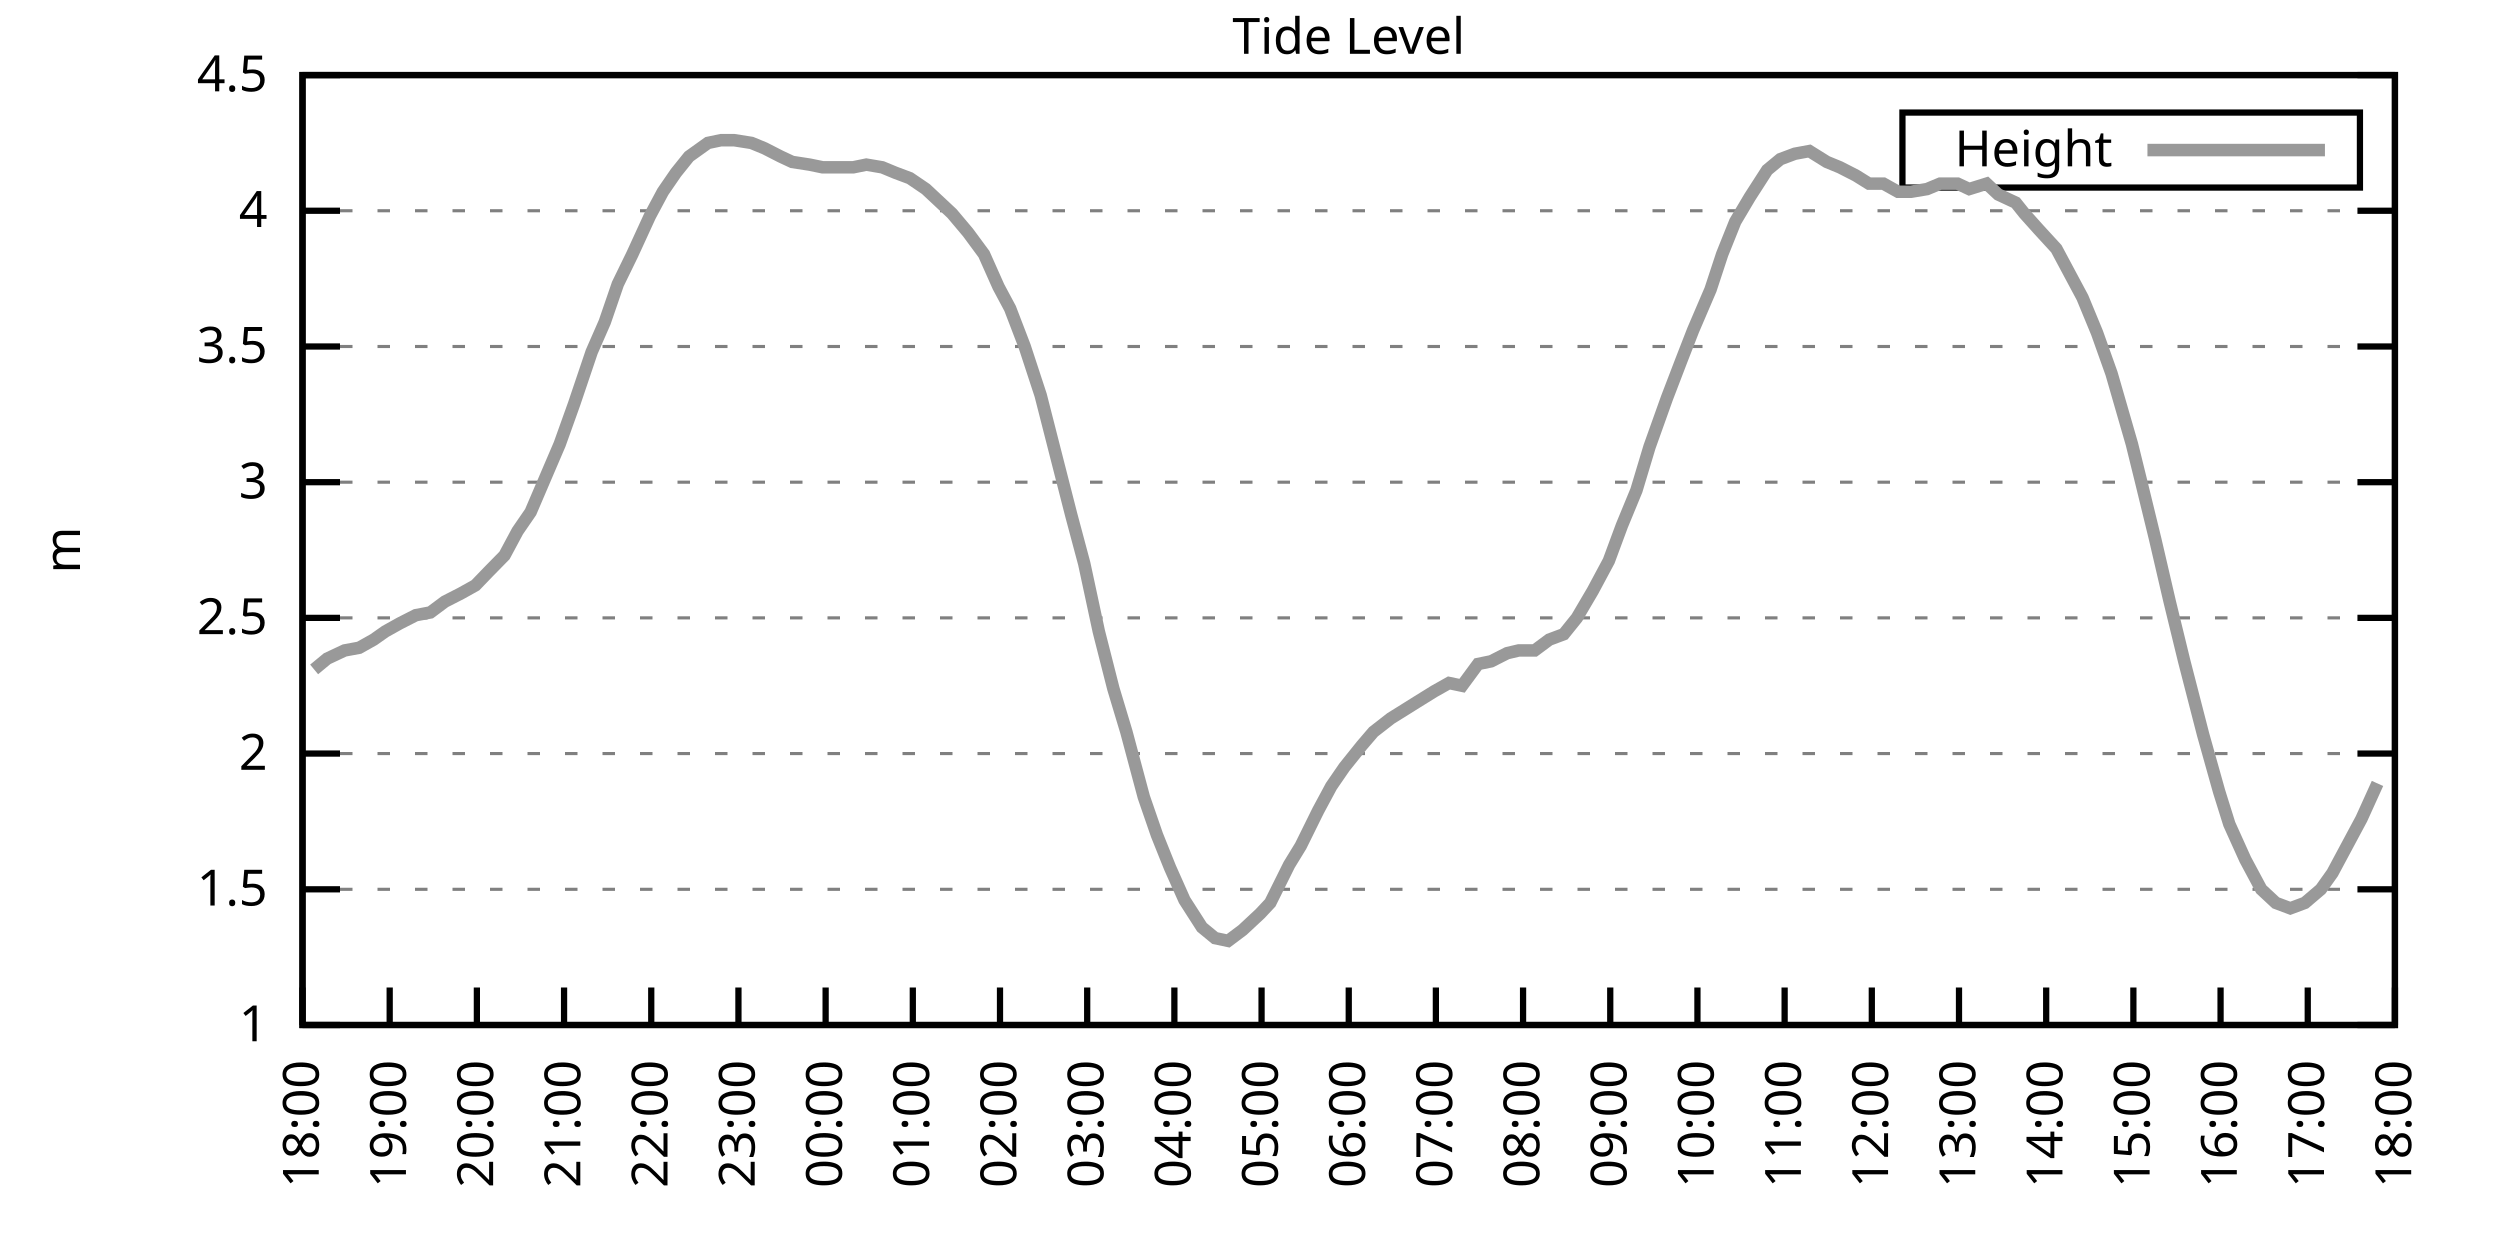
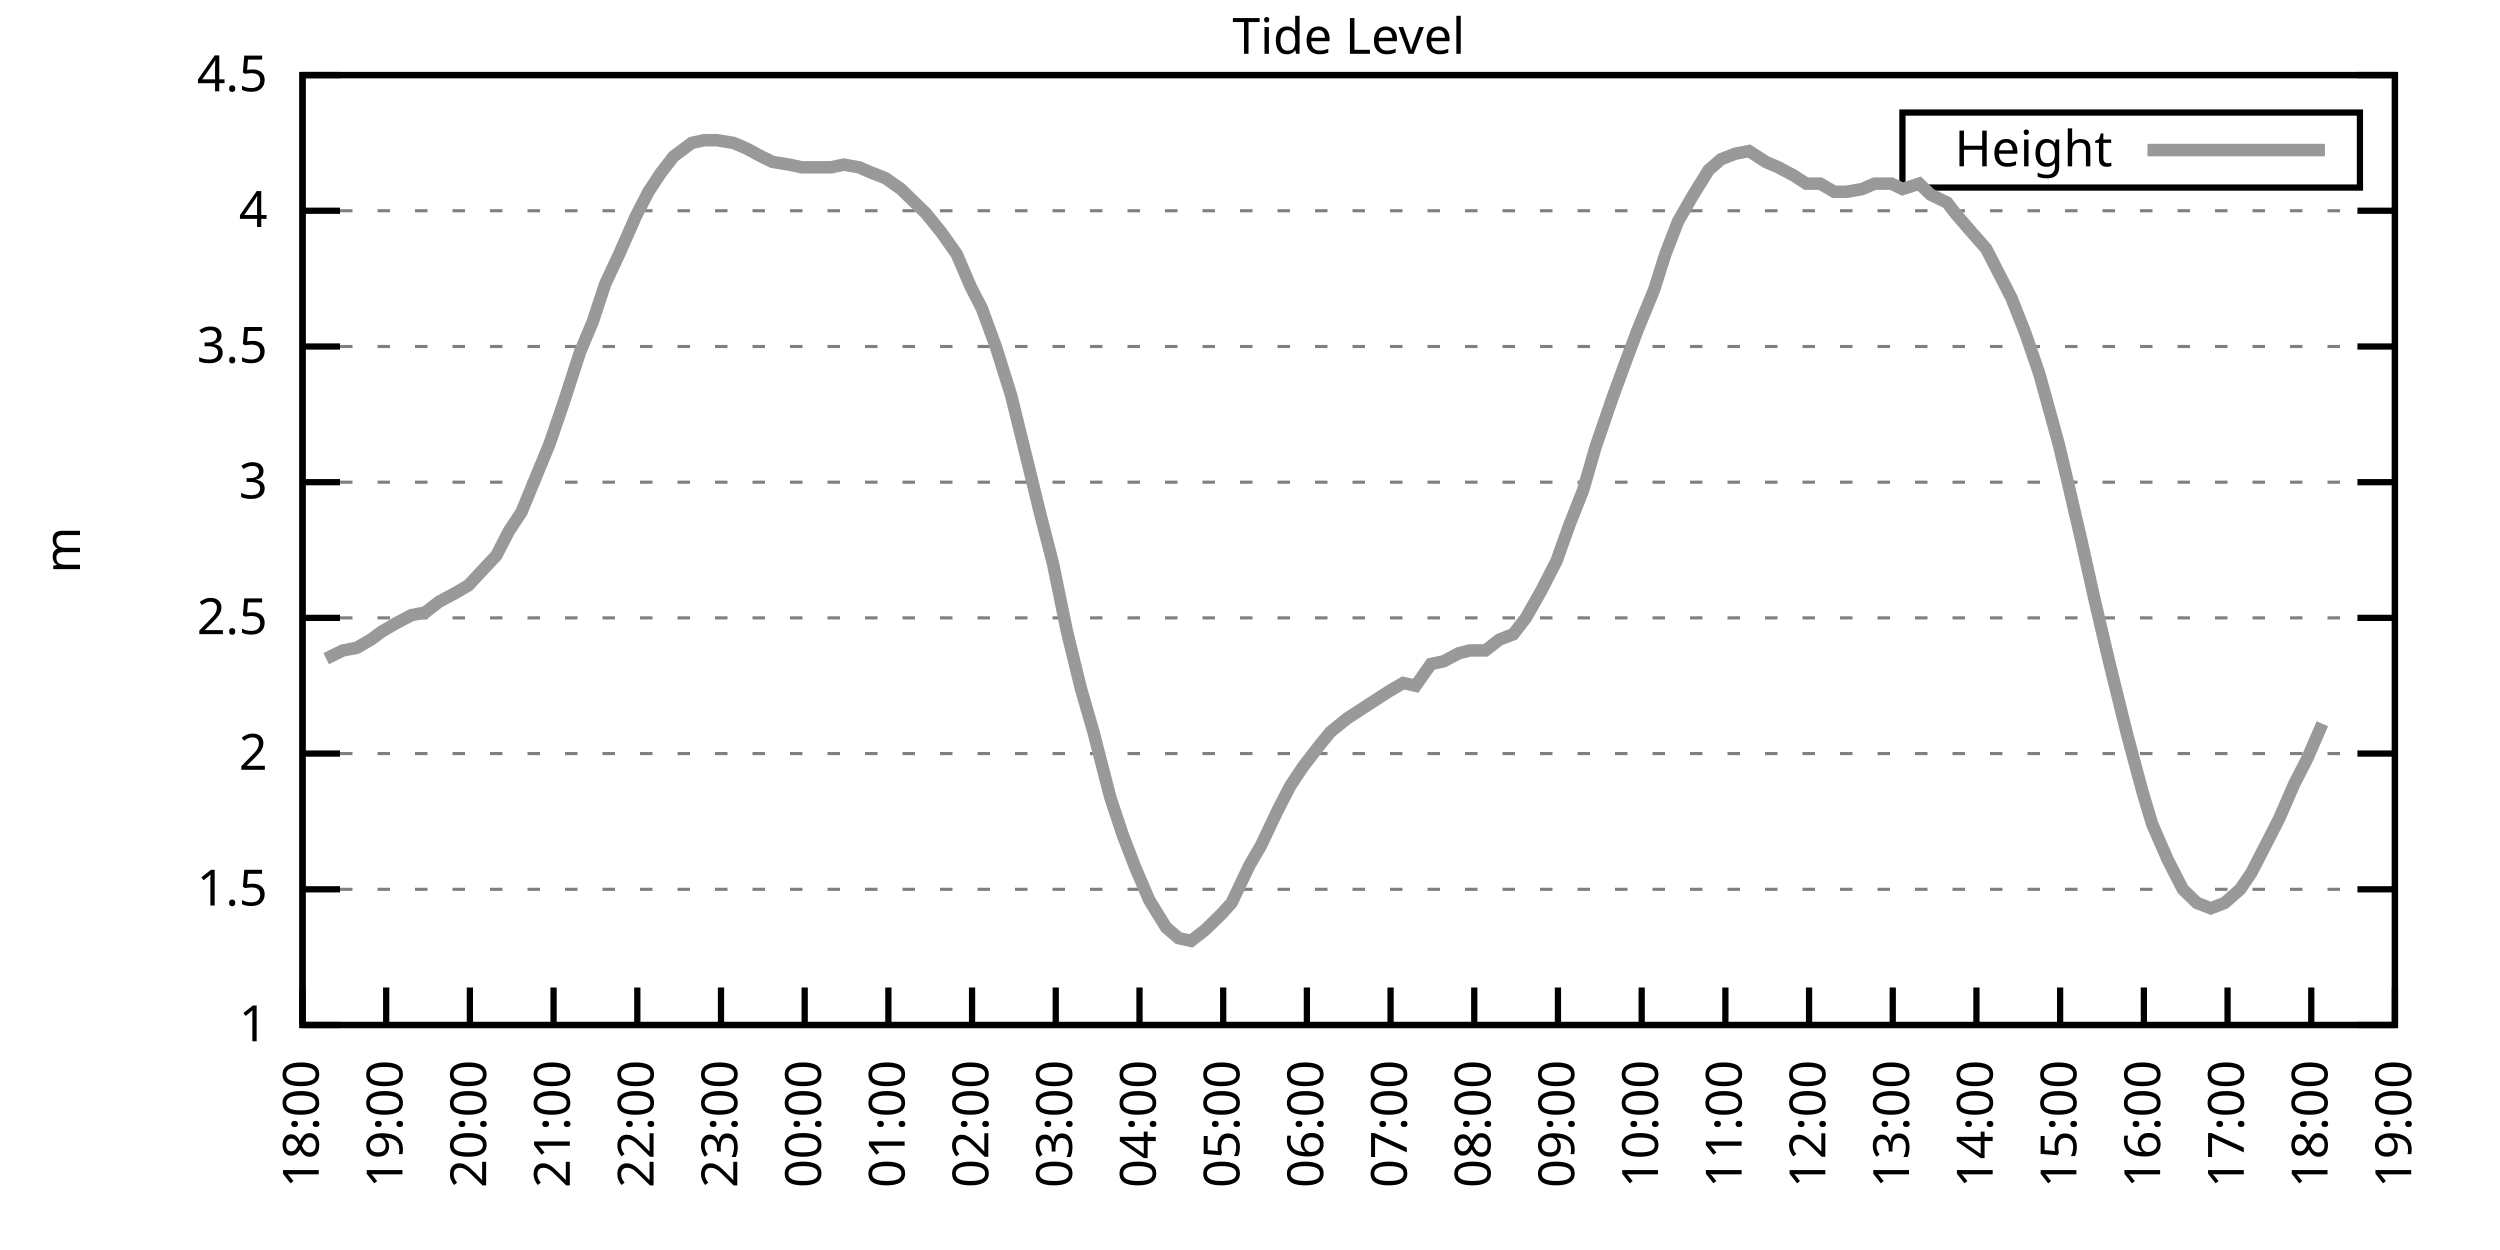
<svg xmlns="http://www.w3.org/2000/svg" xmlns:xlink="http://www.w3.org/1999/xlink" width="400" height="200" viewBox="0 0 400 200">
  <g id="gnuplot_canvas">
    <rect x="0" y="0" width="400" height="200" fill="none" />
    <defs>
      <circle id="gpDot" r="0.5" stroke-width="0.5" stroke="currentColor" />
      <path id="gpPt0" stroke-width="0.333" stroke="currentColor" d="M-1,0 h2 M0,-1 v2" />
      <path id="gpPt1" stroke-width="0.333" stroke="currentColor" d="M-1,-1 L1,1 M1,-1 L-1,1" />
      <path id="gpPt2" stroke-width="0.333" stroke="currentColor" d="M-1,0 L1,0 M0,-1 L0,1 M-1,-1 L1,1 M-1,1 L1,-1" />
      <rect id="gpPt3" stroke-width="0.333" stroke="currentColor" x="-1" y="-1" width="2" height="2" />
      <rect id="gpPt4" stroke-width="0.333" stroke="currentColor" fill="currentColor" x="-1" y="-1" width="2" height="2" />
      <circle id="gpPt5" stroke-width="0.333" stroke="currentColor" cx="0" cy="0" r="1" />
      <use xlink:href="#gpPt5" id="gpPt6" fill="currentColor" stroke="none" />
      <path id="gpPt7" stroke-width="0.333" stroke="currentColor" d="M0,-1.33 L-1.33,0.67 L1.33,0.67 z" />
      <use xlink:href="#gpPt7" id="gpPt8" fill="currentColor" stroke="none" />
      <use xlink:href="#gpPt7" id="gpPt9" stroke="currentColor" transform="rotate(180)" />
      <use xlink:href="#gpPt9" id="gpPt10" fill="currentColor" stroke="none" />
      <use xlink:href="#gpPt3" id="gpPt11" stroke="currentColor" transform="rotate(45)" />
      <use xlink:href="#gpPt11" id="gpPt12" fill="currentColor" stroke="none" />
      <path id="gpPt13" stroke-width="0.333" stroke="currentColor" d="M0,1.330 L1.265,0.411 L0.782,-1.067 L-0.782,-1.076 L-1.265,0.411 z" />
      <use xlink:href="#gpPt13" id="gpPt14" fill="currentColor" stroke="none" />
      <filter id="textbox" filterUnits="objectBoundingBox" x="0" y="0" height="1" width="1">
        <feFlood flood-color="white" flood-opacity="1" result="bgnd" />
        <feComposite in="SourceGraphic" in2="bgnd" operator="atop" />
      </filter>
      <filter id="greybox" filterUnits="objectBoundingBox" x="0" y="0" height="1" width="1">
        <feFlood flood-color="lightgrey" flood-opacity="1" result="grey" />
        <feComposite in="SourceGraphic" in2="grey" operator="atop" />
      </filter>
    </defs>
    <g fill="none" color="white" stroke="currentColor" stroke-width="1.00" stroke-linecap="butt" stroke-linejoin="miter">
</g>
    <g fill="none" color="black" stroke="currentColor" stroke-width="1.00" stroke-linecap="butt" stroke-linejoin="miter">
      <g stroke="none" shape-rendering="crispEdges">
        <polygon fill="rgb(255, 255, 255)" points="48.40,164.00 383.18,164.00 383.18,12.02 48.40,12.02 " />
      </g>
    </g>
    <g fill="none" color="black" stroke="currentColor" stroke-width="1.00" stroke-linecap="butt" stroke-linejoin="miter">
</g>
    <g fill="none" color="black" stroke="black" stroke-width="0.50" stroke-linecap="butt" stroke-linejoin="miter">
</g>
    <g fill="none" color="gray" stroke="currentColor" stroke-width="0.50" stroke-linecap="butt" stroke-linejoin="miter">
      <path stroke="gray" stroke-dasharray="2,4" class="gridline" d="M48.40,164.00 L383.19,164.00  " />
    </g>
    <g fill="none" color="gray" stroke="gray" stroke-width="1.00" stroke-linecap="butt" stroke-linejoin="miter">
</g>
    <g fill="none" color="black" stroke="currentColor" stroke-width="1.00" stroke-linecap="butt" stroke-linejoin="miter">
      <path stroke="black" d="M48.40,164.00 L54.40,164.00 M383.19,164.00 L377.19,164.00  " />
      <g transform="translate(42.80,166.60)" stroke="none" fill="black" font-family="Sans" font-size="8.00" text-anchor="end">
        <text>
          <tspan font-family="Sans"> 1</tspan>
        </text>
      </g>
    </g>
    <g fill="none" color="black" stroke="currentColor" stroke-width="1.00" stroke-linecap="butt" stroke-linejoin="miter">
</g>
    <g fill="none" color="black" stroke="black" stroke-width="0.50" stroke-linecap="butt" stroke-linejoin="miter">
</g>
    <g fill="none" color="gray" stroke="currentColor" stroke-width="0.50" stroke-linecap="butt" stroke-linejoin="miter">
      <path stroke="gray" stroke-dasharray="2,4" class="gridline" d="M48.40,142.29 L383.19,142.29  " />
    </g>
    <g fill="none" color="gray" stroke="gray" stroke-width="1.00" stroke-linecap="butt" stroke-linejoin="miter">
</g>
    <g fill="none" color="black" stroke="currentColor" stroke-width="1.00" stroke-linecap="butt" stroke-linejoin="miter">
      <path stroke="black" d="M48.40,142.29 L54.40,142.29 M383.19,142.29 L377.19,142.29  " />
      <g transform="translate(42.80,144.89)" stroke="none" fill="black" font-family="Sans" font-size="8.00" text-anchor="end">
        <text>
          <tspan font-family="Sans"> 1.5</tspan>
        </text>
      </g>
    </g>
    <g fill="none" color="black" stroke="currentColor" stroke-width="1.00" stroke-linecap="butt" stroke-linejoin="miter">
</g>
    <g fill="none" color="black" stroke="black" stroke-width="0.50" stroke-linecap="butt" stroke-linejoin="miter">
</g>
    <g fill="none" color="gray" stroke="currentColor" stroke-width="0.50" stroke-linecap="butt" stroke-linejoin="miter">
      <path stroke="gray" stroke-dasharray="2,4" class="gridline" d="M48.40,120.57 L383.19,120.57  " />
    </g>
    <g fill="none" color="gray" stroke="gray" stroke-width="1.00" stroke-linecap="butt" stroke-linejoin="miter">
</g>
    <g fill="none" color="black" stroke="currentColor" stroke-width="1.00" stroke-linecap="butt" stroke-linejoin="miter">
      <path stroke="black" d="M48.40,120.57 L54.40,120.57 M383.19,120.57 L377.19,120.57  " />
      <g transform="translate(42.80,123.17)" stroke="none" fill="black" font-family="Sans" font-size="8.00" text-anchor="end">
        <text>
          <tspan font-family="Sans"> 2</tspan>
        </text>
      </g>
    </g>
    <g fill="none" color="black" stroke="currentColor" stroke-width="1.00" stroke-linecap="butt" stroke-linejoin="miter">
</g>
    <g fill="none" color="black" stroke="black" stroke-width="0.50" stroke-linecap="butt" stroke-linejoin="miter">
</g>
    <g fill="none" color="gray" stroke="currentColor" stroke-width="0.50" stroke-linecap="butt" stroke-linejoin="miter">
      <path stroke="gray" stroke-dasharray="2,4" class="gridline" d="M48.40,98.86 L383.19,98.86  " />
    </g>
    <g fill="none" color="gray" stroke="gray" stroke-width="1.00" stroke-linecap="butt" stroke-linejoin="miter">
</g>
    <g fill="none" color="black" stroke="currentColor" stroke-width="1.00" stroke-linecap="butt" stroke-linejoin="miter">
      <path stroke="black" d="M48.40,98.86 L54.40,98.86 M383.19,98.86 L377.19,98.86  " />
      <g transform="translate(42.80,101.46)" stroke="none" fill="black" font-family="Sans" font-size="8.00" text-anchor="end">
        <text>
          <tspan font-family="Sans"> 2.5</tspan>
        </text>
      </g>
    </g>
    <g fill="none" color="black" stroke="currentColor" stroke-width="1.00" stroke-linecap="butt" stroke-linejoin="miter">
</g>
    <g fill="none" color="black" stroke="black" stroke-width="0.50" stroke-linecap="butt" stroke-linejoin="miter">
</g>
    <g fill="none" color="gray" stroke="currentColor" stroke-width="0.50" stroke-linecap="butt" stroke-linejoin="miter">
      <path stroke="gray" stroke-dasharray="2,4" class="gridline" d="M48.40,77.15 L383.19,77.15  " />
    </g>
    <g fill="none" color="gray" stroke="gray" stroke-width="1.00" stroke-linecap="butt" stroke-linejoin="miter">
</g>
    <g fill="none" color="black" stroke="currentColor" stroke-width="1.00" stroke-linecap="butt" stroke-linejoin="miter">
      <path stroke="black" d="M48.40,77.15 L54.40,77.15 M383.19,77.15 L377.19,77.15  " />
      <g transform="translate(42.80,79.75)" stroke="none" fill="black" font-family="Sans" font-size="8.00" text-anchor="end">
        <text>
          <tspan font-family="Sans"> 3</tspan>
        </text>
      </g>
    </g>
    <g fill="none" color="black" stroke="currentColor" stroke-width="1.00" stroke-linecap="butt" stroke-linejoin="miter">
</g>
    <g fill="none" color="black" stroke="black" stroke-width="0.50" stroke-linecap="butt" stroke-linejoin="miter">
</g>
    <g fill="none" color="gray" stroke="currentColor" stroke-width="0.50" stroke-linecap="butt" stroke-linejoin="miter">
      <path stroke="gray" stroke-dasharray="2,4" class="gridline" d="M48.40,55.44 L383.19,55.44  " />
    </g>
    <g fill="none" color="gray" stroke="gray" stroke-width="1.00" stroke-linecap="butt" stroke-linejoin="miter">
</g>
    <g fill="none" color="black" stroke="currentColor" stroke-width="1.00" stroke-linecap="butt" stroke-linejoin="miter">
      <path stroke="black" d="M48.40,55.44 L54.40,55.44 M383.19,55.44 L377.19,55.44  " />
      <g transform="translate(42.80,58.04)" stroke="none" fill="black" font-family="Sans" font-size="8.00" text-anchor="end">
        <text>
          <tspan font-family="Sans"> 3.5</tspan>
        </text>
      </g>
    </g>
    <g fill="none" color="black" stroke="currentColor" stroke-width="1.00" stroke-linecap="butt" stroke-linejoin="miter">
</g>
    <g fill="none" color="black" stroke="black" stroke-width="0.50" stroke-linecap="butt" stroke-linejoin="miter">
</g>
    <g fill="none" color="gray" stroke="currentColor" stroke-width="0.50" stroke-linecap="butt" stroke-linejoin="miter">
      <path stroke="gray" stroke-dasharray="2,4" class="gridline" d="M48.40,33.72 L383.19,33.72  " />
    </g>
    <g fill="none" color="gray" stroke="gray" stroke-width="1.00" stroke-linecap="butt" stroke-linejoin="miter">
</g>
    <g fill="none" color="black" stroke="currentColor" stroke-width="1.00" stroke-linecap="butt" stroke-linejoin="miter">
      <path stroke="black" d="M48.40,33.72 L54.40,33.72 M383.19,33.72 L377.19,33.72  " />
      <g transform="translate(42.80,36.32)" stroke="none" fill="black" font-family="Sans" font-size="8.00" text-anchor="end">
        <text>
          <tspan font-family="Sans"> 4</tspan>
        </text>
      </g>
    </g>
    <g fill="none" color="black" stroke="currentColor" stroke-width="1.00" stroke-linecap="butt" stroke-linejoin="miter">
</g>
    <g fill="none" color="black" stroke="black" stroke-width="0.50" stroke-linecap="butt" stroke-linejoin="miter">
</g>
    <g fill="none" color="gray" stroke="currentColor" stroke-width="0.50" stroke-linecap="butt" stroke-linejoin="miter">
      <path stroke="gray" stroke-dasharray="2,4" class="gridline" d="M48.40,12.01 L383.19,12.01  " />
    </g>
    <g fill="none" color="gray" stroke="gray" stroke-width="1.00" stroke-linecap="butt" stroke-linejoin="miter">
</g>
    <g fill="none" color="black" stroke="currentColor" stroke-width="1.00" stroke-linecap="butt" stroke-linejoin="miter">
      <path stroke="black" d="M48.40,12.01 L54.40,12.01 M383.19,12.01 L377.19,12.01  " />
      <g transform="translate(42.80,14.61)" stroke="none" fill="black" font-family="Sans" font-size="8.00" text-anchor="end">
        <text>
          <tspan font-family="Sans"> 4.5</tspan>
        </text>
      </g>
    </g>
    <g fill="none" color="black" stroke="currentColor" stroke-width="1.00" stroke-linecap="butt" stroke-linejoin="miter">
      <path stroke="black" d="M48.40,164.00 L48.40,158.00  " />
      <g transform="translate(51.00,169.60) rotate(270.00)" stroke="none" fill="black" font-family="Sans" font-size="8.00" text-anchor="end">
        <text>
          <tspan font-family="Sans">18:00</tspan>
        </text>
      </g>
    </g>
    <g fill="none" color="black" stroke="currentColor" stroke-width="1.00" stroke-linecap="butt" stroke-linejoin="miter">
-       <path stroke="black" d="M62.35,164.00 L62.35,158.00  " />
-       <g transform="translate(64.95,169.60) rotate(270.00)" stroke="none" fill="black" font-family="Sans" font-size="8.00" text-anchor="end">
+       <path stroke="black" d="M61.79,164.00 L61.79,158.00  " />
+       <g transform="translate(64.39,169.60) rotate(270.00)" stroke="none" fill="black" font-family="Sans" font-size="8.00" text-anchor="end">
        <text>
          <tspan font-family="Sans">19:00</tspan>
        </text>
      </g>
    </g>
    <g fill="none" color="black" stroke="currentColor" stroke-width="1.00" stroke-linecap="butt" stroke-linejoin="miter">
-       <path stroke="black" d="M76.30,164.00 L76.30,158.00  " />
-       <g transform="translate(78.90,169.60) rotate(270.00)" stroke="none" fill="black" font-family="Sans" font-size="8.00" text-anchor="end">
+       <path stroke="black" d="M75.18,164.00 L75.18,158.00  " />
+       <g transform="translate(77.78,169.60) rotate(270.00)" stroke="none" fill="black" font-family="Sans" font-size="8.00" text-anchor="end">
        <text>
          <tspan font-family="Sans">20:00</tspan>
        </text>
      </g>
    </g>
    <g fill="none" color="black" stroke="currentColor" stroke-width="1.00" stroke-linecap="butt" stroke-linejoin="miter">
-       <path stroke="black" d="M90.25,164.00 L90.25,158.00  " />
-       <g transform="translate(92.85,169.60) rotate(270.00)" stroke="none" fill="black" font-family="Sans" font-size="8.00" text-anchor="end">
+       <path stroke="black" d="M88.57,164.00 L88.57,158.00  " />
+       <g transform="translate(91.17,169.60) rotate(270.00)" stroke="none" fill="black" font-family="Sans" font-size="8.00" text-anchor="end">
        <text>
          <tspan font-family="Sans">21:00</tspan>
        </text>
      </g>
    </g>
    <g fill="none" color="black" stroke="currentColor" stroke-width="1.00" stroke-linecap="butt" stroke-linejoin="miter">
-       <path stroke="black" d="M104.20,164.00 L104.20,158.00  " />
-       <g transform="translate(106.80,169.60) rotate(270.00)" stroke="none" fill="black" font-family="Sans" font-size="8.00" text-anchor="end">
+       <path stroke="black" d="M101.97,164.00 L101.97,158.00  " />
+       <g transform="translate(104.57,169.60) rotate(270.00)" stroke="none" fill="black" font-family="Sans" font-size="8.00" text-anchor="end">
        <text>
          <tspan font-family="Sans">22:00</tspan>
        </text>
      </g>
    </g>
    <g fill="none" color="black" stroke="currentColor" stroke-width="1.00" stroke-linecap="butt" stroke-linejoin="miter">
-       <path stroke="black" d="M118.15,164.00 L118.15,158.00  " />
-       <g transform="translate(120.75,169.60) rotate(270.00)" stroke="none" fill="black" font-family="Sans" font-size="8.00" text-anchor="end">
+       <path stroke="black" d="M115.36,164.00 L115.36,158.00  " />
+       <g transform="translate(117.96,169.60) rotate(270.00)" stroke="none" fill="black" font-family="Sans" font-size="8.00" text-anchor="end">
        <text>
          <tspan font-family="Sans">23:00</tspan>
        </text>
      </g>
    </g>
    <g fill="none" color="black" stroke="currentColor" stroke-width="1.00" stroke-linecap="butt" stroke-linejoin="miter">
-       <path stroke="black" d="M132.10,164.00 L132.10,158.00  " />
-       <g transform="translate(134.70,169.60) rotate(270.00)" stroke="none" fill="black" font-family="Sans" font-size="8.00" text-anchor="end">
+       <path stroke="black" d="M128.75,164.00 L128.75,158.00  " />
+       <g transform="translate(131.35,169.60) rotate(270.00)" stroke="none" fill="black" font-family="Sans" font-size="8.00" text-anchor="end">
        <text>
          <tspan font-family="Sans">00:00</tspan>
        </text>
      </g>
    </g>
    <g fill="none" color="black" stroke="currentColor" stroke-width="1.00" stroke-linecap="butt" stroke-linejoin="miter">
-       <path stroke="black" d="M146.05,164.00 L146.05,158.00  " />
-       <g transform="translate(148.65,169.60) rotate(270.00)" stroke="none" fill="black" font-family="Sans" font-size="8.00" text-anchor="end">
+       <path stroke="black" d="M142.14,164.00 L142.14,158.00  " />
+       <g transform="translate(144.74,169.60) rotate(270.00)" stroke="none" fill="black" font-family="Sans" font-size="8.00" text-anchor="end">
        <text>
          <tspan font-family="Sans">01:00</tspan>
        </text>
      </g>
    </g>
    <g fill="none" color="black" stroke="currentColor" stroke-width="1.00" stroke-linecap="butt" stroke-linejoin="miter">
-       <path stroke="black" d="M160.00,164.00 L160.00,158.00  " />
-       <g transform="translate(162.60,169.60) rotate(270.00)" stroke="none" fill="black" font-family="Sans" font-size="8.00" text-anchor="end">
+       <path stroke="black" d="M155.53,164.00 L155.53,158.00  " />
+       <g transform="translate(158.13,169.60) rotate(270.00)" stroke="none" fill="black" font-family="Sans" font-size="8.00" text-anchor="end">
        <text>
          <tspan font-family="Sans">02:00</tspan>
        </text>
      </g>
    </g>
    <g fill="none" color="black" stroke="currentColor" stroke-width="1.00" stroke-linecap="butt" stroke-linejoin="miter">
-       <path stroke="black" d="M173.95,164.00 L173.95,158.00  " />
-       <g transform="translate(176.55,169.60) rotate(270.00)" stroke="none" fill="black" font-family="Sans" font-size="8.00" text-anchor="end">
+       <path stroke="black" d="M168.92,164.00 L168.92,158.00  " />
+       <g transform="translate(171.52,169.60) rotate(270.00)" stroke="none" fill="black" font-family="Sans" font-size="8.00" text-anchor="end">
        <text>
          <tspan font-family="Sans">03:00</tspan>
        </text>
      </g>
    </g>
    <g fill="none" color="black" stroke="currentColor" stroke-width="1.00" stroke-linecap="butt" stroke-linejoin="miter">
-       <path stroke="black" d="M187.90,164.00 L187.90,158.00  " />
-       <g transform="translate(190.50,169.60) rotate(270.00)" stroke="none" fill="black" font-family="Sans" font-size="8.00" text-anchor="end">
+       <path stroke="black" d="M182.32,164.00 L182.32,158.00  " />
+       <g transform="translate(184.92,169.60) rotate(270.00)" stroke="none" fill="black" font-family="Sans" font-size="8.00" text-anchor="end">
        <text>
          <tspan font-family="Sans">04:00</tspan>
        </text>
      </g>
    </g>
    <g fill="none" color="black" stroke="currentColor" stroke-width="1.00" stroke-linecap="butt" stroke-linejoin="miter">
-       <path stroke="black" d="M201.85,164.00 L201.85,158.00  " />
-       <g transform="translate(204.45,169.60) rotate(270.00)" stroke="none" fill="black" font-family="Sans" font-size="8.00" text-anchor="end">
+       <path stroke="black" d="M195.71,164.00 L195.71,158.00  " />
+       <g transform="translate(198.31,169.60) rotate(270.00)" stroke="none" fill="black" font-family="Sans" font-size="8.00" text-anchor="end">
        <text>
          <tspan font-family="Sans">05:00</tspan>
        </text>
      </g>
    </g>
    <g fill="none" color="black" stroke="currentColor" stroke-width="1.00" stroke-linecap="butt" stroke-linejoin="miter">
-       <path stroke="black" d="M215.80,164.00 L215.80,158.00  " />
-       <g transform="translate(218.40,169.60) rotate(270.00)" stroke="none" fill="black" font-family="Sans" font-size="8.00" text-anchor="end">
+       <path stroke="black" d="M209.10,164.00 L209.10,158.00  " />
+       <g transform="translate(211.70,169.60) rotate(270.00)" stroke="none" fill="black" font-family="Sans" font-size="8.00" text-anchor="end">
        <text>
          <tspan font-family="Sans">06:00</tspan>
        </text>
      </g>
    </g>
    <g fill="none" color="black" stroke="currentColor" stroke-width="1.00" stroke-linecap="butt" stroke-linejoin="miter">
-       <path stroke="black" d="M229.74,164.00 L229.74,158.00  " />
-       <g transform="translate(232.34,169.60) rotate(270.00)" stroke="none" fill="black" font-family="Sans" font-size="8.00" text-anchor="end">
+       <path stroke="black" d="M222.49,164.00 L222.49,158.00  " />
+       <g transform="translate(225.09,169.60) rotate(270.00)" stroke="none" fill="black" font-family="Sans" font-size="8.00" text-anchor="end">
        <text>
          <tspan font-family="Sans">07:00</tspan>
        </text>
      </g>
    </g>
    <g fill="none" color="black" stroke="currentColor" stroke-width="1.00" stroke-linecap="butt" stroke-linejoin="miter">
-       <path stroke="black" d="M243.69,164.00 L243.69,158.00  " />
-       <g transform="translate(246.29,169.60) rotate(270.00)" stroke="none" fill="black" font-family="Sans" font-size="8.00" text-anchor="end">
+       <path stroke="black" d="M235.88,164.00 L235.88,158.00  " />
+       <g transform="translate(238.48,169.60) rotate(270.00)" stroke="none" fill="black" font-family="Sans" font-size="8.00" text-anchor="end">
        <text>
          <tspan font-family="Sans">08:00</tspan>
        </text>
      </g>
    </g>
    <g fill="none" color="black" stroke="currentColor" stroke-width="1.00" stroke-linecap="butt" stroke-linejoin="miter">
-       <path stroke="black" d="M257.64,164.00 L257.64,158.00  " />
-       <g transform="translate(260.24,169.60) rotate(270.00)" stroke="none" fill="black" font-family="Sans" font-size="8.00" text-anchor="end">
+       <path stroke="black" d="M249.27,164.00 L249.27,158.00  " />
+       <g transform="translate(251.87,169.60) rotate(270.00)" stroke="none" fill="black" font-family="Sans" font-size="8.00" text-anchor="end">
        <text>
          <tspan font-family="Sans">09:00</tspan>
        </text>
      </g>
    </g>
    <g fill="none" color="black" stroke="currentColor" stroke-width="1.00" stroke-linecap="butt" stroke-linejoin="miter">
-       <path stroke="black" d="M271.59,164.00 L271.59,158.00  " />
-       <g transform="translate(274.19,169.60) rotate(270.00)" stroke="none" fill="black" font-family="Sans" font-size="8.00" text-anchor="end">
+       <path stroke="black" d="M262.67,164.00 L262.67,158.00  " />
+       <g transform="translate(265.27,169.60) rotate(270.00)" stroke="none" fill="black" font-family="Sans" font-size="8.00" text-anchor="end">
        <text>
          <tspan font-family="Sans">10:00</tspan>
        </text>
      </g>
    </g>
    <g fill="none" color="black" stroke="currentColor" stroke-width="1.00" stroke-linecap="butt" stroke-linejoin="miter">
-       <path stroke="black" d="M285.54,164.00 L285.54,158.00  " />
-       <g transform="translate(288.14,169.60) rotate(270.00)" stroke="none" fill="black" font-family="Sans" font-size="8.00" text-anchor="end">
+       <path stroke="black" d="M276.06,164.00 L276.06,158.00  " />
+       <g transform="translate(278.66,169.60) rotate(270.00)" stroke="none" fill="black" font-family="Sans" font-size="8.00" text-anchor="end">
        <text>
          <tspan font-family="Sans">11:00</tspan>
        </text>
      </g>
    </g>
    <g fill="none" color="black" stroke="currentColor" stroke-width="1.00" stroke-linecap="butt" stroke-linejoin="miter">
-       <path stroke="black" d="M299.49,164.00 L299.49,158.00  " />
-       <g transform="translate(302.09,169.60) rotate(270.00)" stroke="none" fill="black" font-family="Sans" font-size="8.00" text-anchor="end">
+       <path stroke="black" d="M289.45,164.00 L289.45,158.00  " />
+       <g transform="translate(292.05,169.60) rotate(270.00)" stroke="none" fill="black" font-family="Sans" font-size="8.00" text-anchor="end">
        <text>
          <tspan font-family="Sans">12:00</tspan>
        </text>
      </g>
    </g>
    <g fill="none" color="black" stroke="currentColor" stroke-width="1.00" stroke-linecap="butt" stroke-linejoin="miter">
-       <path stroke="black" d="M313.44,164.00 L313.44,158.00  " />
-       <g transform="translate(316.04,169.60) rotate(270.00)" stroke="none" fill="black" font-family="Sans" font-size="8.00" text-anchor="end">
+       <path stroke="black" d="M302.84,164.00 L302.84,158.00  " />
+       <g transform="translate(305.44,169.60) rotate(270.00)" stroke="none" fill="black" font-family="Sans" font-size="8.00" text-anchor="end">
        <text>
          <tspan font-family="Sans">13:00</tspan>
        </text>
      </g>
    </g>
    <g fill="none" color="black" stroke="currentColor" stroke-width="1.00" stroke-linecap="butt" stroke-linejoin="miter">
-       <path stroke="black" d="M327.39,164.00 L327.39,158.00  " />
-       <g transform="translate(329.99,169.60) rotate(270.00)" stroke="none" fill="black" font-family="Sans" font-size="8.00" text-anchor="end">
+       <path stroke="black" d="M316.23,164.00 L316.23,158.00  " />
+       <g transform="translate(318.83,169.60) rotate(270.00)" stroke="none" fill="black" font-family="Sans" font-size="8.00" text-anchor="end">
        <text>
          <tspan font-family="Sans">14:00</tspan>
        </text>
      </g>
    </g>
    <g fill="none" color="black" stroke="currentColor" stroke-width="1.00" stroke-linecap="butt" stroke-linejoin="miter">
-       <path stroke="black" d="M341.34,164.00 L341.34,158.00  " />
-       <g transform="translate(343.94,169.60) rotate(270.00)" stroke="none" fill="black" font-family="Sans" font-size="8.00" text-anchor="end">
+       <path stroke="black" d="M329.62,164.00 L329.62,158.00  " />
+       <g transform="translate(332.22,169.60) rotate(270.00)" stroke="none" fill="black" font-family="Sans" font-size="8.00" text-anchor="end">
        <text>
          <tspan font-family="Sans">15:00</tspan>
        </text>
      </g>
    </g>
    <g fill="none" color="black" stroke="currentColor" stroke-width="1.00" stroke-linecap="butt" stroke-linejoin="miter">
-       <path stroke="black" d="M355.29,164.00 L355.29,158.00  " />
-       <g transform="translate(357.89,169.60) rotate(270.00)" stroke="none" fill="black" font-family="Sans" font-size="8.00" text-anchor="end">
+       <path stroke="black" d="M343.02,164.00 L343.02,158.00  " />
+       <g transform="translate(345.62,169.60) rotate(270.00)" stroke="none" fill="black" font-family="Sans" font-size="8.00" text-anchor="end">
        <text>
          <tspan font-family="Sans">16:00</tspan>
        </text>
      </g>
    </g>
    <g fill="none" color="black" stroke="currentColor" stroke-width="1.00" stroke-linecap="butt" stroke-linejoin="miter">
-       <path stroke="black" d="M369.24,164.00 L369.24,158.00  " />
-       <g transform="translate(371.84,169.60) rotate(270.00)" stroke="none" fill="black" font-family="Sans" font-size="8.00" text-anchor="end">
+       <path stroke="black" d="M356.41,164.00 L356.41,158.00  " />
+       <g transform="translate(359.01,169.60) rotate(270.00)" stroke="none" fill="black" font-family="Sans" font-size="8.00" text-anchor="end">
        <text>
          <tspan font-family="Sans">17:00</tspan>
+         </text>
+       </g>
+     </g>
+     <g fill="none" color="black" stroke="currentColor" stroke-width="1.00" stroke-linecap="butt" stroke-linejoin="miter">
+       <path stroke="black" d="M369.80,164.00 L369.80,158.00  " />
+       <g transform="translate(372.40,169.60) rotate(270.00)" stroke="none" fill="black" font-family="Sans" font-size="8.00" text-anchor="end">
+         <text>
+           <tspan font-family="Sans">18:00</tspan>
        </text>
      </g>
    </g>
    <g fill="none" color="black" stroke="currentColor" stroke-width="1.00" stroke-linecap="butt" stroke-linejoin="miter">
      <path stroke="black" d="M383.19,164.00 L383.19,158.00  " />
      <g transform="translate(385.79,169.60) rotate(270.00)" stroke="none" fill="black" font-family="Sans" font-size="8.00" text-anchor="end">
        <text>
-           <tspan font-family="Sans">18:00</tspan>
+           <tspan font-family="Sans">19:00</tspan>
        </text>
      </g>
    </g>
    <g fill="none" color="black" stroke="currentColor" stroke-width="1.00" stroke-linecap="butt" stroke-linejoin="miter">
</g>
    <g fill="none" color="black" stroke="currentColor" stroke-width="1.00" stroke-linecap="butt" stroke-linejoin="miter">
      <path stroke="black" d="M48.40,12.01 L48.40,164.00 L383.19,164.00 L383.19,12.01 L48.40,12.01 Z  " />
    </g>
    <g fill="none" color="black" stroke="currentColor" stroke-width="1.00" stroke-linecap="butt" stroke-linejoin="miter">
</g>
    <g fill="none" color="black" stroke="currentColor" stroke-width="1.00" stroke-linecap="butt" stroke-linejoin="miter">
      <path stroke="black" d="M304.39,30.01 L304.39,18.01 L377.59,18.01 L377.59,30.01 L304.39,30.01 Z  " />
    </g>
    <g id="Tide_level_plot_1">
      <g fill="none" color="white" stroke="black" stroke-width="2.00" stroke-linecap="butt" stroke-linejoin="miter">
</g>
      <g fill="none" color="black" stroke="currentColor" stroke-width="2.00" stroke-linecap="butt" stroke-linejoin="miter">
        <g transform="translate(337.99,26.61)" stroke="none" fill="black" font-family="Sans" font-size="8.00" text-anchor="end">
          <text>
            <tspan font-family="Sans">Height</tspan>
          </text>
        </g>
      </g>
      <g fill="none" color="black" stroke="currentColor" stroke-width="2.00" stroke-linecap="butt" stroke-linejoin="miter">
-         <path stroke="rgb(153, 153, 153)" d="M343.59,24.01 L371.99,24.01 M50.26,107.11 L52.35,105.38 L55.14,104.07 L57.47,103.64 L59.79,102.34 L61.65,101.03   L63.98,99.73 L66.53,98.43 L68.86,97.99 L71.18,96.26 L73.74,94.95 L76.07,93.65 L78.16,91.48 L80.72,88.87   L82.81,84.97 L84.90,81.93 L87.69,75.41 L89.55,71.07 L91.88,64.56 L94.67,56.30 L96.76,51.53 L98.85,45.45   L101.18,40.67 L103.97,34.59 L106.06,30.68 L108.15,27.64 L110.24,25.04 L113.27,22.87 L115.36,22.43 L117.45,22.43   L120.24,22.87 L122.33,23.73 L124.89,25.04 L126.75,25.91 L129.54,26.34 L131.63,26.77 L133.96,26.77 L136.51,26.77   L138.61,26.34 L141.16,26.77 L143.26,27.64 L145.58,28.51 L148.14,30.25 L150.00,31.99 L152.32,34.16 L154.88,37.20   L157.44,40.67 L159.76,45.88 L161.62,49.36 L163.95,55.44 L166.51,63.25 L169.06,73.24 L171.39,82.36 L173.48,90.18   L175.81,101.03 L178.13,110.15 L180.22,117.10 L183.01,127.52 L185.11,133.60 L187.20,138.81 L189.52,144.02 L192.31,148.37   L194.41,150.10 L196.50,150.54 L198.82,148.80 L201.61,146.20 L203.24,144.46 L206.26,138.38 L208.12,135.34 L210.91,129.69   L213.01,125.79 L215.10,122.75 L217.89,119.27 L219.75,117.10 L222.54,114.93 L224.63,113.63 L226.72,112.32 L229.51,110.59   L231.84,109.28 L233.93,109.72 L236.49,106.24 L238.58,105.81 L241.14,104.51 L243.00,104.07 L245.55,104.07 L247.88,102.34   L250.20,101.47 L252.30,98.86 L254.85,94.52 L257.41,89.74 L259.50,84.10 L261.83,78.45 L263.92,71.50 L266.71,63.69   L269.04,57.61 L270.90,52.83 L273.69,46.32 L275.55,40.67 L277.64,35.46 L279.96,31.55 L282.75,27.21 L284.85,25.47   L287.17,24.60 L289.50,24.17 L292.29,25.91 L294.38,26.77 L296.94,28.08 L299.03,29.38 L301.35,29.38 L303.68,30.68   L305.77,30.68 L308.33,30.25 L310.42,29.38 L313.21,29.38 L315.07,30.25 L317.86,29.38 L319.72,31.12 L322.51,32.42   L323.90,34.16 L326.23,36.76 L329.02,39.80 L330.88,43.28 L333.20,47.62 L335.53,53.26 L337.85,59.78 L341.11,71.07   L342.50,76.71 L344.83,86.27 L347.15,96.26 L349.48,105.81 L352.50,117.53 L355.06,126.65 L356.69,131.86 L359.24,137.51   L361.80,142.29 L364.13,144.46 L366.45,145.33 L368.78,144.46 L371.33,142.29 L373.19,139.68 L375.75,134.90 L377.84,131.00   L380.40,125.35  " />
+         <path stroke="rgb(153, 153, 153)" d="M343.59,24.01 L371.99,24.01 M52.19,105.38 L54.87,104.07 L57.10,103.64 L59.34,102.34 L61.12,101.03 L63.35,99.73   L65.81,98.43 L68.04,97.99 L70.27,96.26 L72.73,94.95 L74.96,93.65 L76.97,91.48 L79.42,88.87 L81.43,84.97   L83.44,81.93 L86.12,75.41 L87.91,71.07 L90.14,64.56 L92.82,56.30 L94.82,51.53 L96.83,45.45 L99.06,40.67   L101.74,34.59 L103.75,30.68 L105.76,27.64 L107.77,25.04 L110.67,22.87 L112.68,22.43 L114.69,22.43 L117.37,22.87   L119.38,23.73 L121.83,25.04 L123.62,25.91 L126.29,26.34 L128.30,26.77 L130.54,26.77 L132.99,26.77 L135.00,26.34   L137.45,26.77 L139.46,27.64 L141.69,28.51 L144.15,30.25 L145.94,31.99 L148.17,34.16 L150.62,37.20 L153.08,40.67   L155.31,45.88 L157.10,49.36 L159.33,55.44 L161.78,63.25 L164.24,73.24 L166.47,82.36 L168.48,90.18 L170.71,101.03   L172.94,110.15 L174.95,117.10 L177.63,127.52 L179.64,133.60 L181.65,138.81 L183.88,144.02 L186.56,148.37 L188.57,150.10   L190.57,150.54 L192.81,148.80 L195.48,146.20 L197.05,144.46 L199.95,138.38 L201.73,135.34 L204.41,129.69 L206.42,125.79   L208.43,122.75 L211.11,119.27 L212.89,117.10 L215.57,114.93 L217.58,113.63 L219.59,112.32 L222.27,110.59 L224.50,109.28   L226.51,109.72 L228.96,106.24 L230.97,105.81 L233.43,104.51 L235.21,104.07 L237.67,104.07 L239.90,102.34 L242.13,101.47   L244.14,98.86 L246.60,94.52 L249.05,89.74 L251.06,84.10 L253.29,78.45 L255.30,71.50 L257.98,63.69 L260.21,57.61   L262.00,52.83 L264.67,46.32 L266.46,40.67 L268.47,35.46 L270.70,31.55 L273.38,27.21 L275.39,25.47 L277.62,24.60   L279.85,24.17 L282.53,25.91 L284.54,26.77 L286.99,28.08 L289.00,29.38 L291.23,29.38 L293.47,30.68 L295.48,30.68   L297.93,30.25 L299.94,29.38 L302.62,29.38 L304.40,30.25 L307.08,29.38 L308.87,31.12 L311.54,32.42 L312.88,34.16   L315.12,36.76 L317.79,39.80 L319.58,43.28 L321.81,47.62 L324.04,53.26 L326.28,59.78 L329.40,71.07 L330.74,76.71   L332.97,86.27 L335.20,96.26 L337.44,105.81 L340.34,117.53 L342.79,126.65 L344.35,131.86 L346.81,137.51 L349.26,142.29   L351.50,144.46 L353.73,145.33 L355.96,144.46 L358.42,142.29 L360.20,139.68 L362.66,134.90 L364.66,131.00 L367.12,125.35   L369.13,121.44 L371.58,115.80  " />
      </g>
    </g>
    <g fill="none" color="black" stroke="currentColor" stroke-width="2.00" stroke-linecap="butt" stroke-linejoin="miter">
</g>
    <g fill="none" color="black" stroke="black" stroke-width="1.00" stroke-linecap="butt" stroke-linejoin="miter">
</g>
    <g fill="none" color="black" stroke="currentColor" stroke-width="1.00" stroke-linecap="butt" stroke-linejoin="miter">
      <path stroke="black" d="M48.40,12.01 L48.40,164.00 L383.19,164.00 L383.19,12.01 L48.40,12.01 Z  " />
      <g transform="translate(12.80,88.01) rotate(270.00)" stroke="none" fill="black" font-family="Sans" font-size="8.00" text-anchor="middle">
        <text>
          <tspan font-family="Sans">m</tspan>
        </text>
      </g>
    </g>
    <g fill="none" color="black" stroke="currentColor" stroke-width="1.00" stroke-linecap="butt" stroke-linejoin="miter">
</g>
    <g fill="none" color="black" stroke="currentColor" stroke-width="1.00" stroke-linecap="butt" stroke-linejoin="miter">
      <g transform="translate(215.79,8.61)" stroke="none" fill="black" font-family="Sans" font-size="8.00" text-anchor="middle">
        <text>
          <tspan font-family="Sans">Tide Level</tspan>
        </text>
      </g>
    </g>
    <g fill="none" color="black" stroke="currentColor" stroke-width="1.00" stroke-linecap="butt" stroke-linejoin="miter">
</g>
  </g>
</svg>
